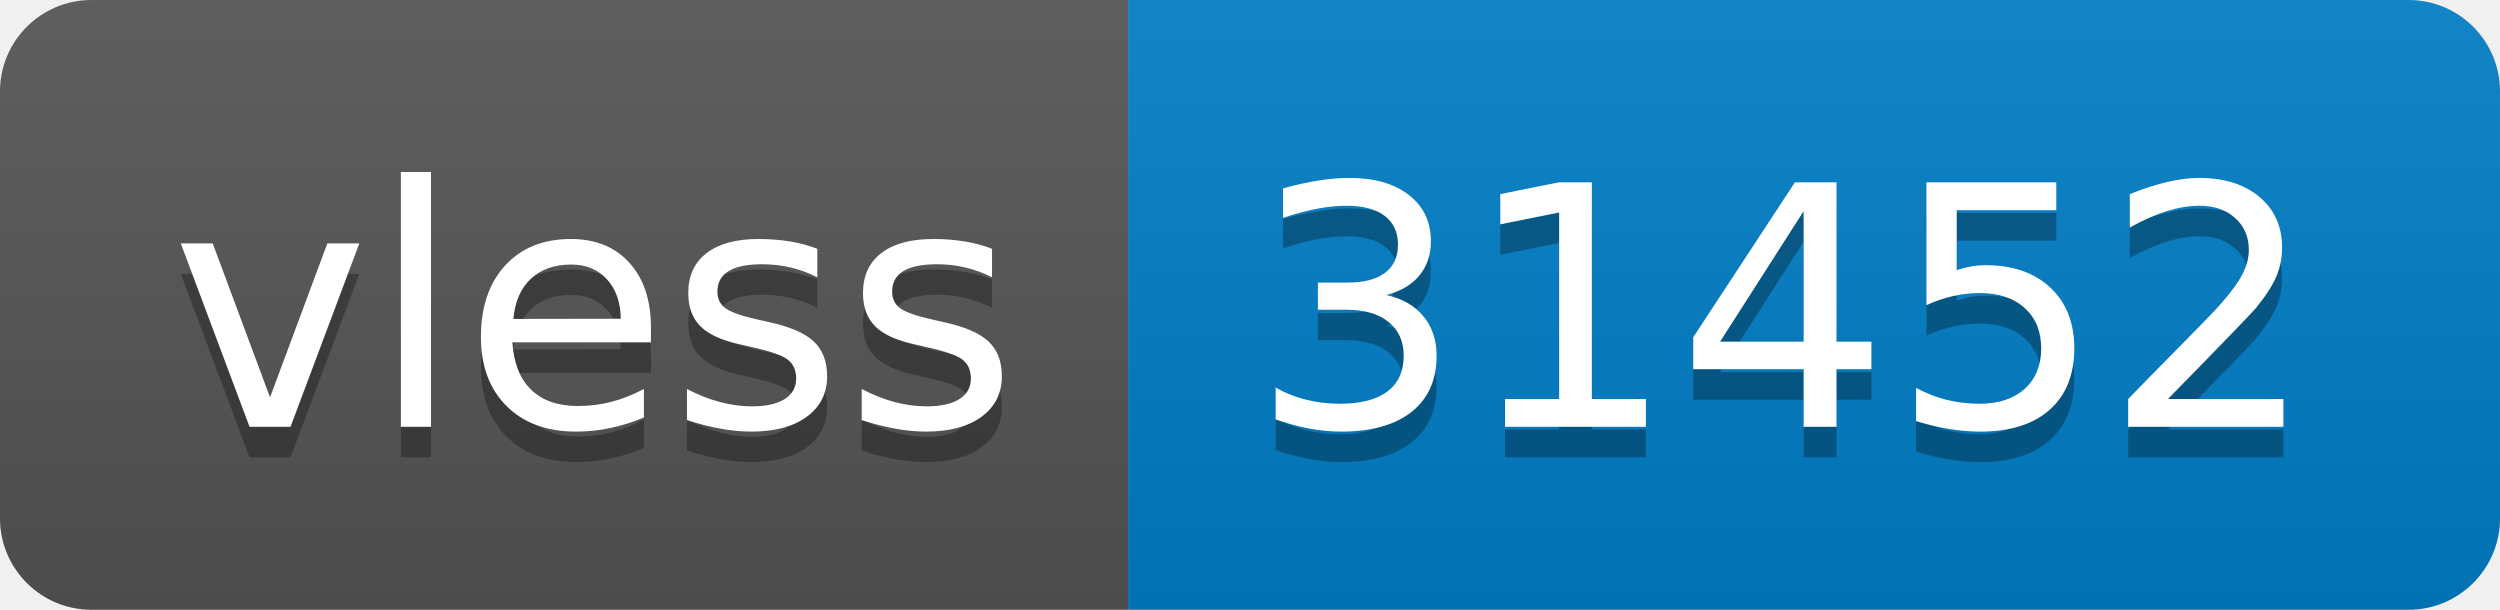
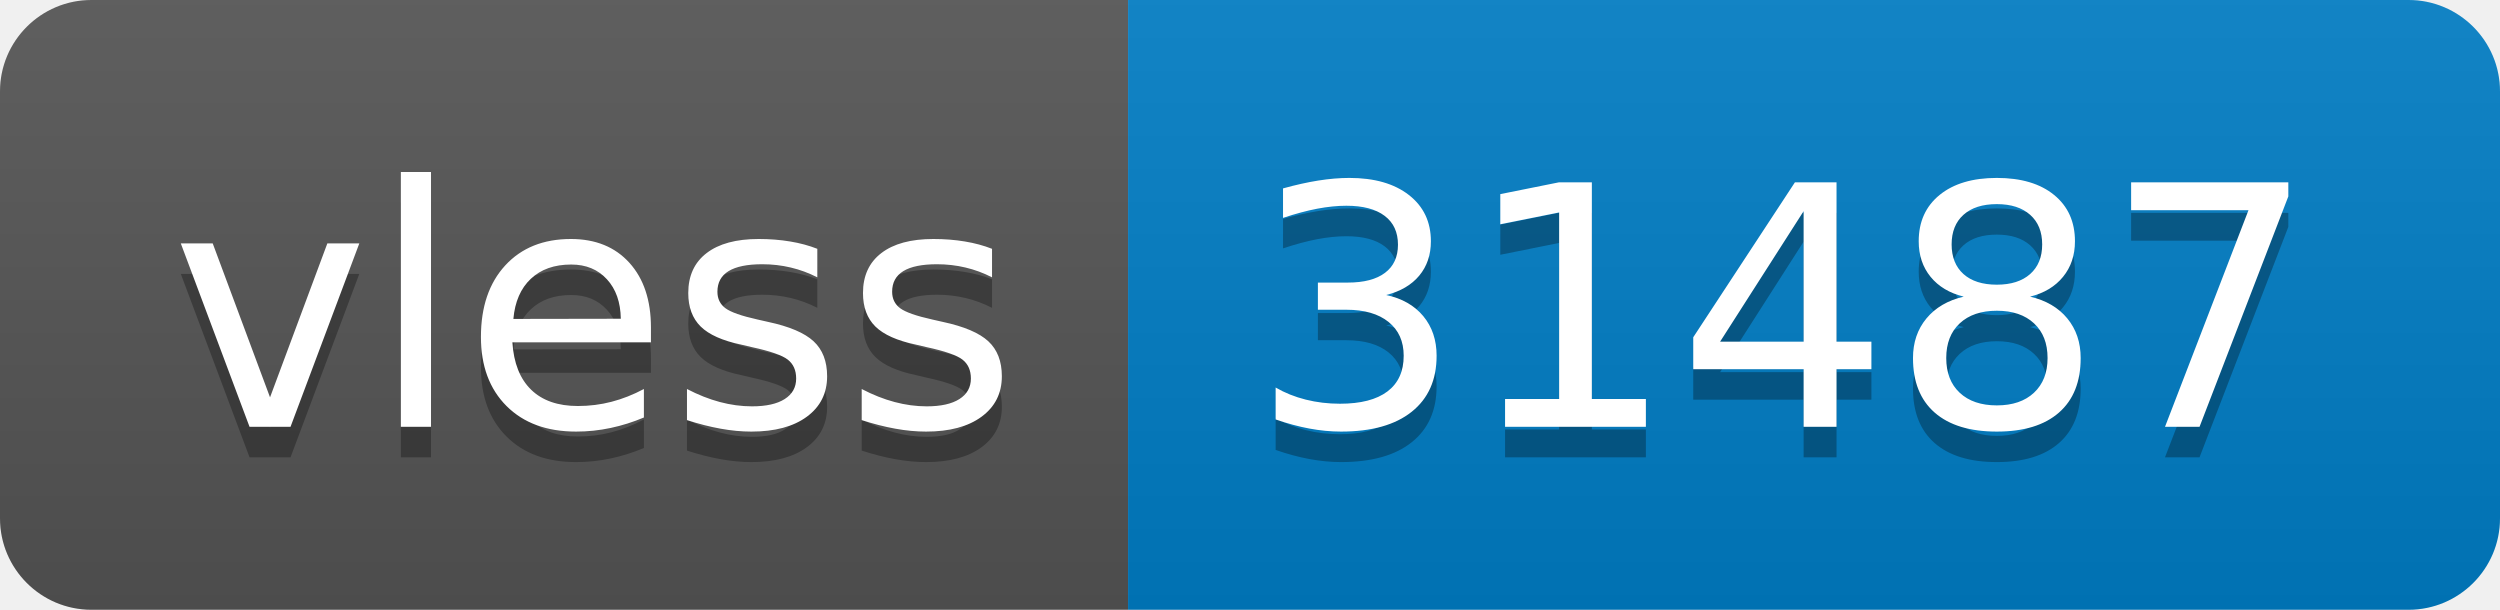
- <svg xmlns="http://www.w3.org/2000/svg" width="82" height="20" role="img" aria-label="vless: 31452">
+ <svg xmlns="http://www.w3.org/2000/svg" width="82" height="20" role="img" aria-label="vless: 31487">
  <linearGradient id="s" x2="0" y2="100%">
    <stop offset="0" stop-color="#bbb" stop-opacity=".1" />
    <stop offset="1" stop-opacity=".1" />
  </linearGradient>
  <clipPath id="r">
    <rect width="82" height="20" rx="3" fill="#fff" />
  </clipPath>
  <g clip-path="url(#r)">
    <rect width="37" height="20" fill="#555" />
    <rect x="37" width="45" height="20" fill="#007ec6" />
    <rect width="82" height="20" fill="url(#s)" />
  </g>
  <g fill="#fff" text-anchor="middle" font-family="Verdana,Geneva,DejaVu Sans,sans-serif" text-rendering="geometricPrecision" font-size="110">
    <text aria-hidden="true" x="195" y="150" fill="#010101" fill-opacity=".3" transform="scale(.1)" textLength="270">vless</text>
    <text x="195" y="140" transform="scale(.1)" fill="#fff" textLength="270">vless</text>
-     <text aria-hidden="true" x="585" y="150" fill="#010101" fill-opacity=".3" transform="scale(.1)" textLength="350">31452</text>
-     <text x="585" y="140" transform="scale(.1)" fill="#fff" textLength="350">31452</text>
+     <text aria-hidden="true" x="585" y="150" fill="#010101" fill-opacity=".3" transform="scale(.1)" textLength="350">31487</text>
+     <text x="585" y="140" transform="scale(.1)" fill="#fff" textLength="350">31487</text>
  </g>
</svg>
